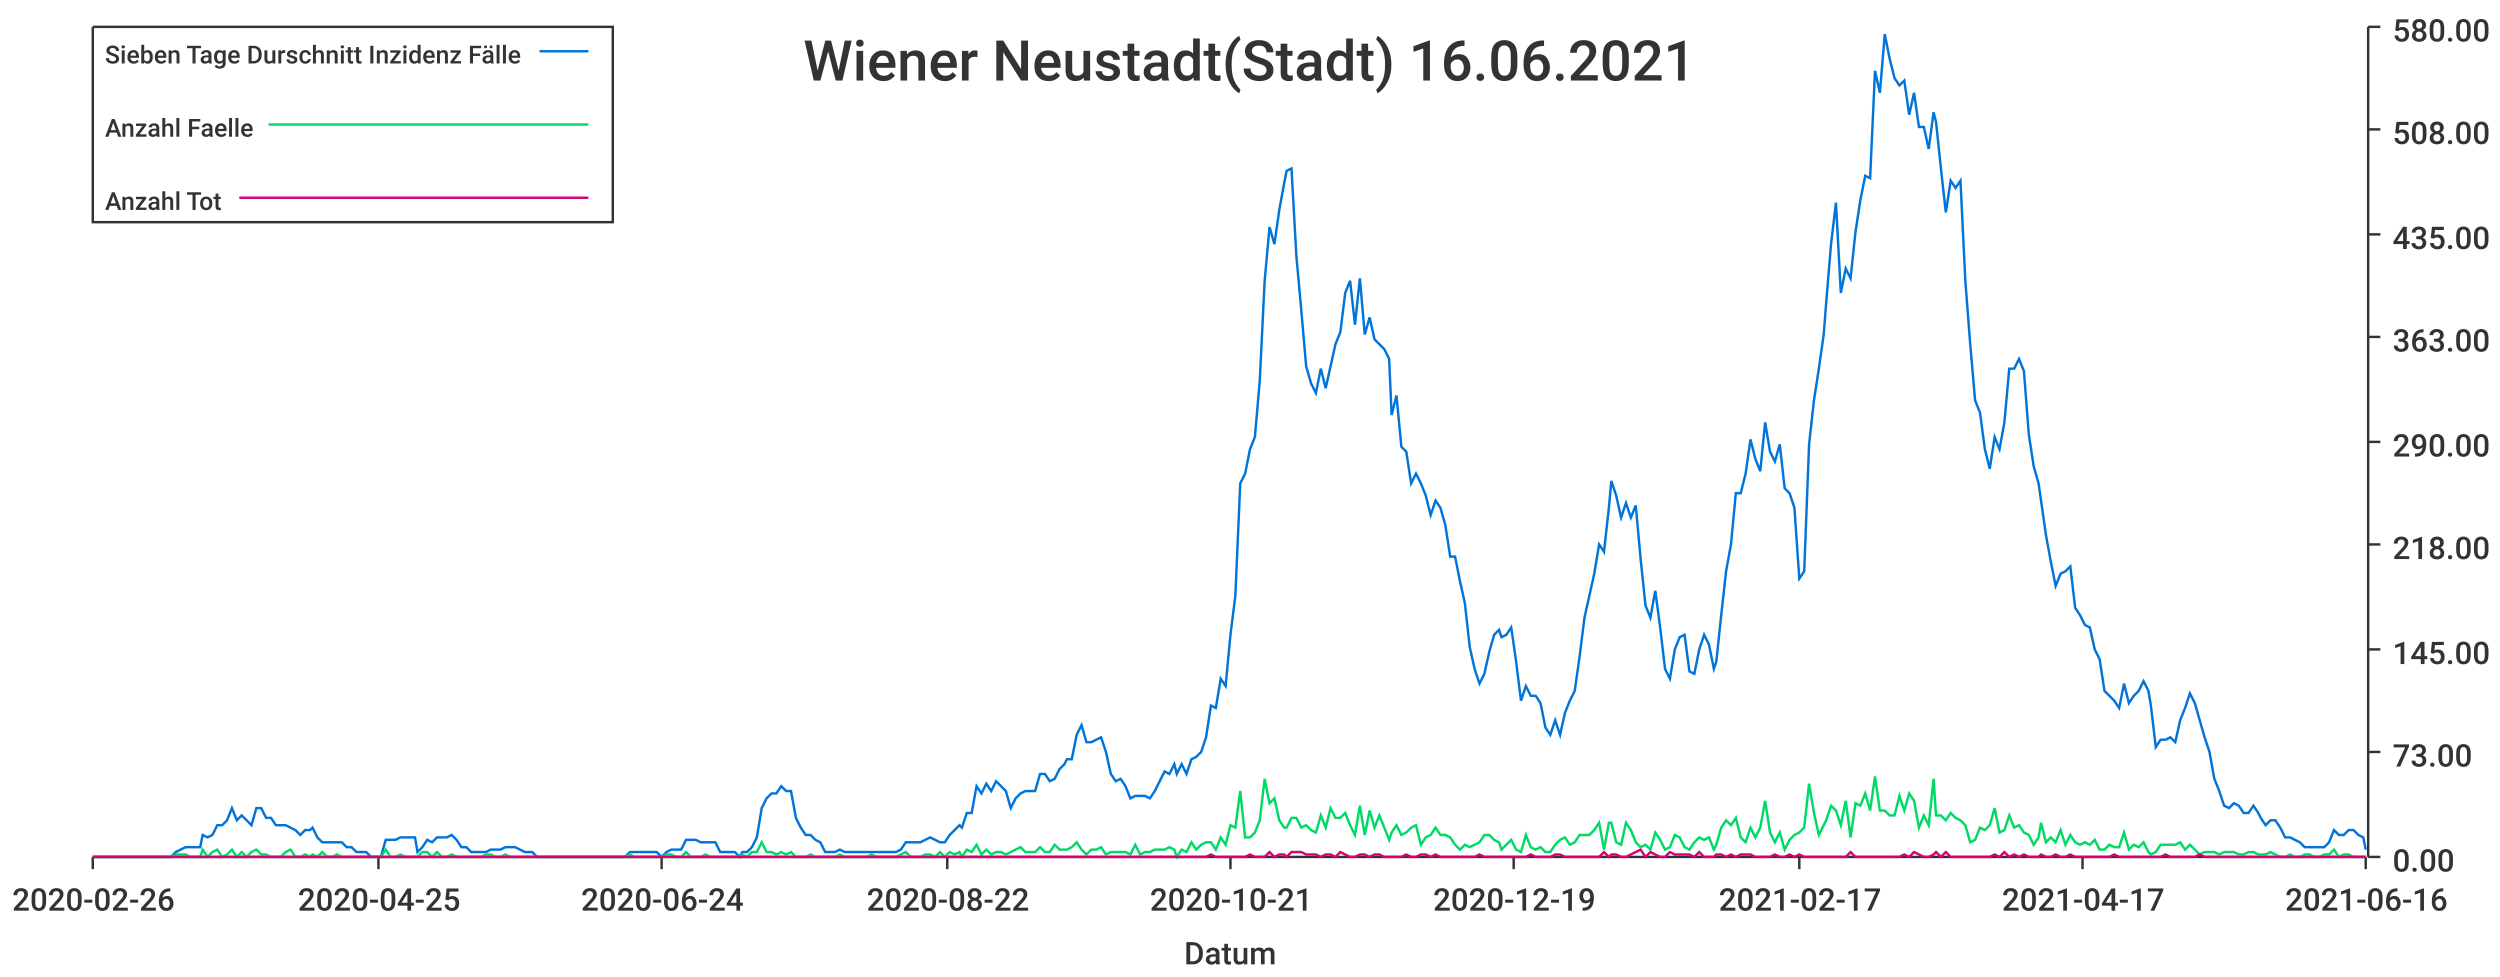
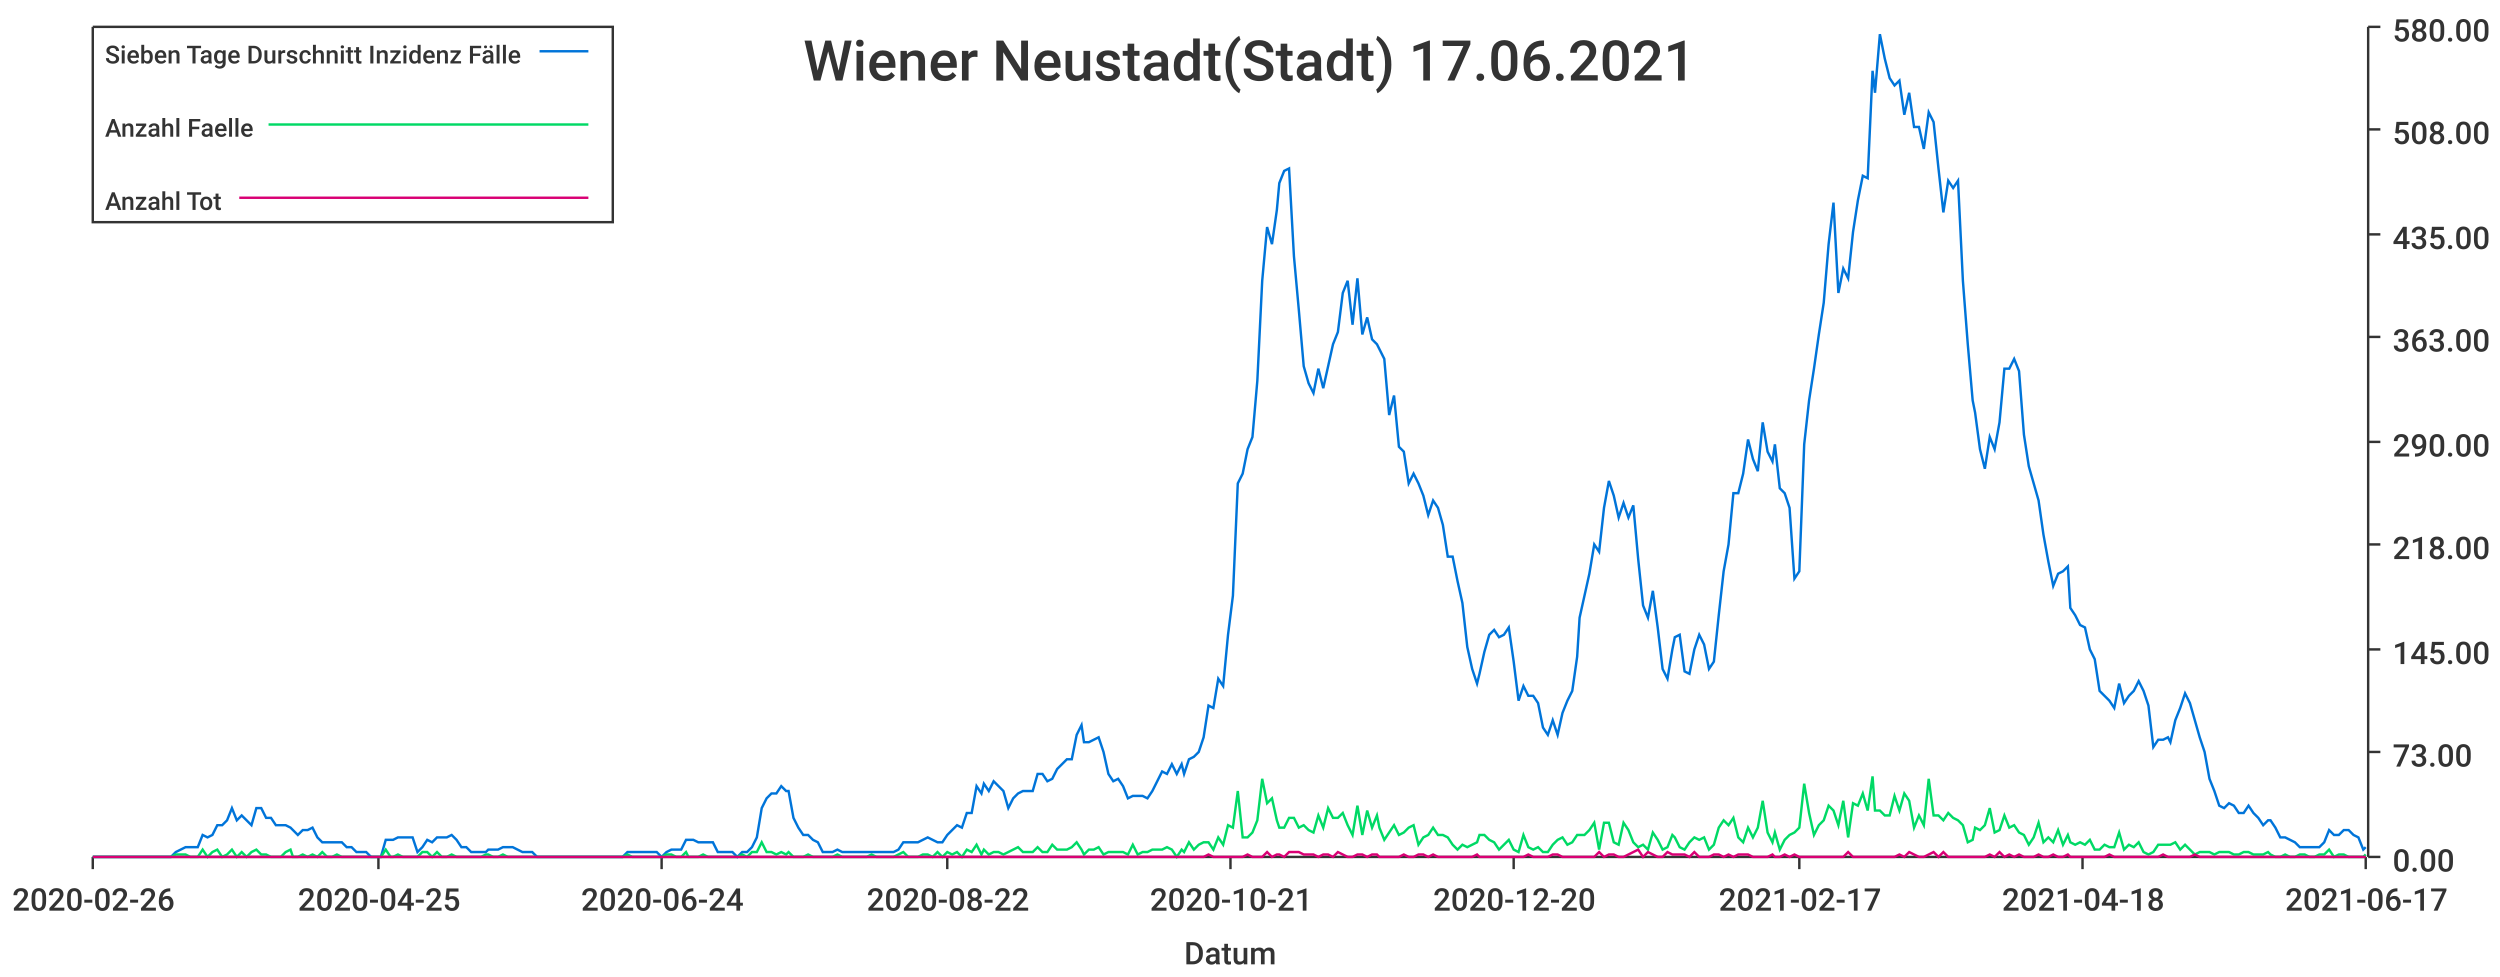
<svg xmlns="http://www.w3.org/2000/svg" width="1024" height="400">\n<path d="M 0 0 L 1024 0 L 1024 400 L 0 400 L 0 0" style="stroke-width:0;stroke:rgba(255,255,255,1.0);fill:rgba(255,255,255,1.0)" />
  <path d="M 38 11 L 969 11 L 969 351 L 38 351 L 38 11" style="stroke-width:0;stroke:rgba(255,255,255,1.0);fill:rgba(255,255,255,1.0)" />
  <path d="M 38 351 L 969 351" style="stroke-width:1;stroke:rgba(51,51,51,1.0);fill:none" />
  <path d="M 38 351 L 38 356" style="stroke-width:1;stroke:rgba(51,51,51,1.0);fill:none" />
  <text x="5" y="373" style="stroke-width:0;stroke:none;fill:rgba(51,51,51,1.0);font-size:12.8px;font-family:'Roboto Medium',sans-serif">2020-02-26</text>
  <path d="M 155 351 L 155 356" style="stroke-width:1;stroke:rgba(51,51,51,1.0);fill:none" />
  <text x="122" y="373" style="stroke-width:0;stroke:none;fill:rgba(51,51,51,1.0);font-size:12.8px;font-family:'Roboto Medium',sans-serif">2020-04-25</text>
  <path d="M 271 351 L 271 356" style="stroke-width:1;stroke:rgba(51,51,51,1.0);fill:none" />
  <text x="238" y="373" style="stroke-width:0;stroke:none;fill:rgba(51,51,51,1.0);font-size:12.8px;font-family:'Roboto Medium',sans-serif">2020-06-24</text>
  <path d="M 388 351 L 388 356" style="stroke-width:1;stroke:rgba(51,51,51,1.0);fill:none" />
  <text x="355" y="373" style="stroke-width:0;stroke:none;fill:rgba(51,51,51,1.0);font-size:12.8px;font-family:'Roboto Medium',sans-serif">2020-08-22</text>
  <path d="M 504 351 L 504 356" style="stroke-width:1;stroke:rgba(51,51,51,1.0);fill:none" />
  <text x="471" y="373" style="stroke-width:0;stroke:none;fill:rgba(51,51,51,1.0);font-size:12.8px;font-family:'Roboto Medium',sans-serif">2020-10-21</text>
  <path d="M 620 351 L 620 356" style="stroke-width:1;stroke:rgba(51,51,51,1.0);fill:none" />
-   <text x="587" y="373" style="stroke-width:0;stroke:none;fill:rgba(51,51,51,1.0);font-size:12.8px;font-family:'Roboto Medium',sans-serif">2020-12-19</text>
+   <text x="587" y="373" style="stroke-width:0;stroke:none;fill:rgba(51,51,51,1.0);font-size:12.8px;font-family:'Roboto Medium',sans-serif">2020-12-20</text>
  <path d="M 737 351 L 737 356" style="stroke-width:1;stroke:rgba(51,51,51,1.0);fill:none" />
  <text x="704" y="373" style="stroke-width:0;stroke:none;fill:rgba(51,51,51,1.0);font-size:12.8px;font-family:'Roboto Medium',sans-serif">2021-02-17</text>
  <path d="M 853 351 L 853 356" style="stroke-width:1;stroke:rgba(51,51,51,1.0);fill:none" />
-   <text x="820" y="373" style="stroke-width:0;stroke:none;fill:rgba(51,51,51,1.0);font-size:12.8px;font-family:'Roboto Medium',sans-serif">2021-04-17</text>
+   <text x="820" y="373" style="stroke-width:0;stroke:none;fill:rgba(51,51,51,1.0);font-size:12.8px;font-family:'Roboto Medium',sans-serif">2021-04-18</text>
  <path d="M 969 351 L 969 356" style="stroke-width:1;stroke:rgba(51,51,51,1.0);fill:none" />
-   <text x="936" y="373" style="stroke-width:0;stroke:none;fill:rgba(51,51,51,1.0);font-size:12.8px;font-family:'Roboto Medium',sans-serif">2021-06-16</text>
+   <text x="936" y="373" style="stroke-width:0;stroke:none;fill:rgba(51,51,51,1.0);font-size:12.8px;font-family:'Roboto Medium',sans-serif">2021-06-17</text>
  <text x="485" y="395" style="stroke-width:0;stroke:none;fill:rgba(51,51,51,1.0);font-size:12.8px;font-family:'Roboto Medium',sans-serif">Datum</text>
  <path d="M 970 351 L 970 11" style="stroke-width:1;stroke:rgba(51,51,51,1.0);fill:none" />
  <path d="M 970 351 L 975 351" style="stroke-width:1;stroke:rgba(51,51,51,1.0);fill:none" />
  <text x="980" y="357" style="stroke-width:0;stroke:none;fill:rgba(51,51,51,1.0);font-size:12.8px;font-family:'Roboto Medium',sans-serif">0.00</text>
  <path d="M 970 308 L 975 308" style="stroke-width:1;stroke:rgba(51,51,51,1.0);fill:none" />
  <text x="980" y="314" style="stroke-width:0;stroke:none;fill:rgba(51,51,51,1.0);font-size:12.8px;font-family:'Roboto Medium',sans-serif">73.00</text>
  <path d="M 970 266 L 975 266" style="stroke-width:1;stroke:rgba(51,51,51,1.0);fill:none" />
  <text x="980" y="272" style="stroke-width:0;stroke:none;fill:rgba(51,51,51,1.0);font-size:12.8px;font-family:'Roboto Medium',sans-serif">145.00</text>
  <path d="M 970 223 L 975 223" style="stroke-width:1;stroke:rgba(51,51,51,1.0);fill:none" />
  <text x="980" y="229" style="stroke-width:0;stroke:none;fill:rgba(51,51,51,1.0);font-size:12.8px;font-family:'Roboto Medium',sans-serif">218.00</text>
  <path d="M 970 181 L 975 181" style="stroke-width:1;stroke:rgba(51,51,51,1.0);fill:none" />
  <text x="980" y="187" style="stroke-width:0;stroke:none;fill:rgba(51,51,51,1.0);font-size:12.8px;font-family:'Roboto Medium',sans-serif">290.00</text>
  <path d="M 970 138 L 975 138" style="stroke-width:1;stroke:rgba(51,51,51,1.0);fill:none" />
  <text x="980" y="144" style="stroke-width:0;stroke:none;fill:rgba(51,51,51,1.0);font-size:12.8px;font-family:'Roboto Medium',sans-serif">363.00</text>
  <path d="M 970 96 L 975 96" style="stroke-width:1;stroke:rgba(51,51,51,1.0);fill:none" />
  <text x="980" y="102" style="stroke-width:0;stroke:none;fill:rgba(51,51,51,1.0);font-size:12.8px;font-family:'Roboto Medium',sans-serif">435.00</text>
  <path d="M 970 53 L 975 53" style="stroke-width:1;stroke:rgba(51,51,51,1.0);fill:none" />
  <text x="980" y="59" style="stroke-width:0;stroke:none;fill:rgba(51,51,51,1.0);font-size:12.8px;font-family:'Roboto Medium',sans-serif">508.00</text>
  <path d="M 970 11 L 975 11" style="stroke-width:1;stroke:rgba(51,51,51,1.0);fill:none" />
  <text x="980" y="17" style="stroke-width:0;stroke:none;fill:rgba(51,51,51,1.0);font-size:12.8px;font-family:'Roboto Medium',sans-serif">580.00</text>
-   <path d="M 38 351 L 40 351 L 42 351 L 44 351 L 46 351 L 48 351 L 50 351 L 52 351 L 54 351 L 56 351 L 58 351 L 60 351 L 62 351 L 64 351 L 66 351 L 68 351 L 70 351 L 72 349 L 74 348 L 76 347 L 78 347 L 80 347 L 82 347 L 83 342 L 85 343 L 87 342 L 89 338 L 91 338 L 93 336 L 95 331 L 97 336 L 99 334 L 101 336 L 103 338 L 105 331 L 107 331 L 109 335 L 111 335 L 113 338 L 115 338 L 117 338 L 119 339 L 121 340 L 123 342 L 125 340 L 127 340 L 128 339 L 130 343 L 132 345 L 134 345 L 136 345 L 138 345 L 140 345 L 142 347 L 144 347 L 146 349 L 148 349 L 150 349 L 152 351 L 154 351 L 156 351 L 158 344 L 160 344 L 162 344 L 164 343 L 166 343 L 168 343 L 170 343 L 171 349 L 173 347 L 175 344 L 177 345 L 179 343 L 181 343 L 183 343 L 185 342 L 187 344 L 189 347 L 191 347 L 193 349 L 195 349 L 197 349 L 199 349 L 201 348 L 203 348 L 205 348 L 207 347 L 209 347 L 211 347 L 213 348 L 215 349 L 216 349 L 218 349 L 220 351 L 222 351 L 224 351 L 226 351 L 228 351 L 230 351 L 232 351 L 234 351 L 236 351 L 238 351 L 240 351 L 242 351 L 244 351 L 246 351 L 248 351 L 250 351 L 252 351 L 254 351 L 256 351 L 258 349 L 260 349 L 261 349 L 263 349 L 265 349 L 267 349 L 269 349 L 271 351 L 273 349 L 275 348 L 277 348 L 279 348 L 281 344 L 283 344 L 285 344 L 287 345 L 289 345 L 291 345 L 293 345 L 295 349 L 297 349 L 299 349 L 301 349 L 303 351 L 304 349 L 306 349 L 308 347 L 310 343 L 312 331 L 314 327 L 316 325 L 318 325 L 320 322 L 322 324 L 324 324 L 326 335 L 328 339 L 330 342 L 332 342 L 334 344 L 336 345 L 338 349 L 340 349 L 342 349 L 344 348 L 346 349 L 348 349 L 349 349 L 351 349 L 353 349 L 355 349 L 357 349 L 359 349 L 361 349 L 363 349 L 365 349 L 367 349 L 369 348 L 371 345 L 373 345 L 375 345 L 377 345 L 379 344 L 381 343 L 383 344 L 385 345 L 387 345 L 389 342 L 391 340 L 393 338 L 394 339 L 396 333 L 398 333 L 400 322 L 402 325 L 404 321 L 406 324 L 408 320 L 410 322 L 412 324 L 414 331 L 416 327 L 418 325 L 420 324 L 422 324 L 424 324 L 426 317 L 428 317 L 430 320 L 432 319 L 434 315 L 436 313 L 437 311 L 439 311 L 441 301 L 443 297 L 445 304 L 447 304 L 449 303 L 451 302 L 453 308 L 455 317 L 457 320 L 459 319 L 461 322 L 463 327 L 465 326 L 467 326 L 469 326 L 471 327 L 473 324 L 475 320 L 477 316 L 479 317 L 481 313 L 482 317 L 484 313 L 486 317 L 488 311 L 490 310 L 492 308 L 494 302 L 496 289 L 498 290 L 500 278 L 502 281 L 504 260 L 506 244 L 508 198 L 510 194 L 512 184 L 514 179 L 516 156 L 518 115 L 520 93 L 522 100 L 524 86 L 526 75 L 527 70 L 529 69 L 531 105 L 533 127 L 535 150 L 537 157 L 539 161 L 541 151 L 543 159 L 545 150 L 547 141 L 549 136 L 551 120 L 553 115 L 555 133 L 557 114 L 559 137 L 561 130 L 563 139 L 565 141 L 567 143 L 569 147 L 570 170 L 572 162 L 574 183 L 576 185 L 578 198 L 580 194 L 582 198 L 584 203 L 586 211 L 588 205 L 590 208 L 592 215 L 594 228 L 596 228 L 598 238 L 600 247 L 602 265 L 604 274 L 606 280 L 608 276 L 610 267 L 612 260 L 614 258 L 615 261 L 617 260 L 619 257 L 621 271 L 623 287 L 625 281 L 627 285 L 629 285 L 631 288 L 633 298 L 635 301 L 637 295 L 639 301 L 641 292 L 643 287 L 645 283 L 647 269 L 649 253 L 651 244 L 653 235 L 655 223 L 657 226 L 659 208 L 660 197 L 662 203 L 664 212 L 666 206 L 668 212 L 670 207 L 672 229 L 674 248 L 676 253 L 678 242 L 680 257 L 682 274 L 684 278 L 686 266 L 688 261 L 690 260 L 692 275 L 694 276 L 696 266 L 698 260 L 700 264 L 702 274 L 703 271 L 705 252 L 707 234 L 709 223 L 711 202 L 713 202 L 715 194 L 717 180 L 719 188 L 721 193 L 723 173 L 725 185 L 727 189 L 729 182 L 731 200 L 733 202 L 735 208 L 737 237 L 739 234 L 741 182 L 743 164 L 745 151 L 747 137 L 748 124 L 750 100 L 752 83 L 754 120 L 756 110 L 758 114 L 760 95 L 762 82 L 764 72 L 766 73 L 768 29 L 770 38 L 772 14 L 774 24 L 776 32 L 778 35 L 780 33 L 782 47 L 784 38 L 786 52 L 788 52 L 790 61 L 792 46 L 793 50 L 795 69 L 797 87 L 799 74 L 801 77 L 803 74 L 805 115 L 807 141 L 809 164 L 811 169 L 813 184 L 815 192 L 817 179 L 819 184 L 821 173 L 823 151 L 825 151 L 827 147 L 829 152 L 831 178 L 833 191 L 835 198 L 836 205 L 838 219 L 840 230 L 842 240 L 844 235 L 846 234 L 848 232 L 850 249 L 852 252 L 854 256 L 856 257 L 858 266 L 860 270 L 862 283 L 864 285 L 866 287 L 868 290 L 870 280 L 872 288 L 874 285 L 876 283 L 878 279 L 880 283 L 881 289 L 883 306 L 885 303 L 887 303 L 889 302 L 891 304 L 893 295 L 895 290 L 897 284 L 899 288 L 901 295 L 903 302 L 905 308 L 907 319 L 909 324 L 911 330 L 913 331 L 915 329 L 917 330 L 919 333 L 921 333 L 923 330 L 925 333 L 926 335 L 928 338 L 930 336 L 932 336 L 934 339 L 936 343 L 938 343 L 940 344 L 942 345 L 944 347 L 946 347 L 948 347 L 950 347 L 952 347 L 954 345 L 956 340 L 958 342 L 960 342 L 962 340 L 964 340 L 966 342 L 968 343 L 969 348" style="stroke-width:1;stroke:rgba(0,116,217,1.0);fill:none" />
-   <path d="M 38 351 L 40 351 L 42 351 L 44 351 L 46 351 L 48 351 L 50 351 L 52 351 L 54 351 L 56 351 L 58 351 L 60 351 L 62 351 L 64 351 L 66 351 L 68 351 L 70 351 L 72 350 L 74 350 L 76 350 L 78 351 L 80 351 L 82 351 L 83 348 L 85 351 L 87 349 L 89 348 L 91 351 L 93 350 L 95 348 L 97 351 L 99 349 L 101 351 L 103 349 L 105 348 L 107 350 L 109 350 L 111 351 L 113 351 L 115 351 L 117 349 L 119 348 L 121 351 L 123 351 L 125 350 L 127 351 L 128 350 L 130 351 L 132 349 L 134 351 L 136 351 L 138 350 L 140 351 L 142 351 L 144 351 L 146 351 L 148 351 L 150 351 L 152 351 L 154 351 L 156 351 L 158 348 L 160 351 L 162 351 L 164 350 L 166 351 L 168 351 L 170 351 L 171 351 L 173 349 L 175 349 L 177 351 L 179 349 L 181 351 L 183 351 L 185 350 L 187 351 L 189 351 L 191 351 L 193 351 L 195 351 L 197 351 L 199 350 L 201 350 L 203 351 L 205 351 L 207 350 L 209 351 L 211 351 L 213 351 L 215 351 L 216 351 L 218 351 L 220 351 L 222 351 L 224 351 L 226 351 L 228 351 L 230 351 L 232 351 L 234 351 L 236 351 L 238 351 L 240 351 L 242 351 L 244 351 L 246 351 L 248 351 L 250 351 L 252 351 L 254 351 L 256 351 L 258 350 L 260 351 L 261 351 L 263 351 L 265 351 L 267 351 L 269 351 L 271 351 L 273 350 L 275 350 L 277 351 L 279 351 L 281 349 L 283 351 L 285 351 L 287 351 L 289 350 L 291 351 L 293 351 L 295 351 L 297 351 L 299 351 L 301 351 L 303 351 L 304 350 L 306 351 L 308 349 L 310 349 L 312 345 L 314 349 L 316 349 L 318 350 L 320 349 L 322 350 L 324 349 L 326 351 L 328 351 L 330 351 L 332 350 L 334 351 L 336 351 L 338 351 L 340 351 L 342 351 L 344 350 L 346 351 L 348 351 L 349 351 L 351 351 L 353 351 L 355 351 L 357 350 L 359 351 L 361 351 L 363 351 L 365 351 L 367 351 L 369 350 L 371 349 L 373 351 L 375 351 L 377 351 L 379 350 L 381 350 L 383 351 L 385 349 L 387 351 L 389 349 L 391 350 L 393 349 L 394 351 L 396 348 L 398 349 L 400 346 L 402 350 L 404 348 L 406 350 L 408 349 L 410 349 L 412 350 L 414 349 L 416 348 L 418 347 L 420 349 L 422 349 L 424 349 L 426 347 L 428 349 L 430 349 L 432 346 L 434 348 L 436 348 L 437 348 L 439 347 L 441 345 L 443 348 L 445 350 L 447 348 L 449 348 L 451 347 L 453 350 L 455 349 L 457 349 L 459 349 L 461 349 L 463 350 L 465 346 L 467 350 L 469 349 L 471 349 L 473 348 L 475 348 L 477 348 L 479 347 L 481 348 L 482 351 L 484 348 L 486 349 L 488 345 L 490 348 L 492 346 L 494 345 L 496 345 L 498 348 L 500 343 L 502 346 L 504 338 L 506 339 L 508 324 L 510 343 L 512 343 L 514 341 L 516 336 L 518 319 L 520 329 L 522 327 L 524 336 L 526 339 L 527 339 L 529 335 L 531 335 L 533 339 L 535 338 L 537 340 L 539 341 L 541 334 L 543 339 L 545 331 L 547 335 L 549 335 L 551 333 L 553 338 L 555 342 L 557 330 L 559 342 L 561 332 L 563 339 L 565 334 L 567 339 L 569 344 L 570 341 L 572 338 L 574 342 L 576 341 L 578 339 L 580 338 L 582 346 L 584 343 L 586 342 L 588 339 L 590 342 L 592 342 L 594 343 L 596 346 L 598 348 L 600 346 L 602 347 L 604 346 L 606 345 L 608 342 L 610 342 L 612 344 L 614 345 L 615 348 L 617 346 L 619 344 L 621 348 L 623 349 L 625 342 L 627 347 L 629 348 L 631 347 L 633 349 L 635 349 L 637 346 L 639 344 L 641 343 L 643 346 L 645 345 L 647 342 L 649 342 L 651 342 L 653 340 L 655 337 L 657 348 L 659 337 L 660 337 L 662 345 L 664 346 L 666 337 L 668 340 L 670 345 L 672 347 L 674 346 L 676 348 L 678 341 L 680 344 L 682 348 L 684 347 L 686 342 L 688 343 L 690 347 L 692 348 L 694 345 L 696 343 L 698 344 L 700 343 L 702 348 L 703 346 L 705 339 L 707 336 L 709 338 L 711 335 L 713 343 L 715 345 L 717 339 L 719 343 L 721 339 L 723 328 L 725 341 L 727 345 L 729 341 L 731 348 L 733 344 L 735 342 L 737 341 L 739 339 L 741 321 L 743 333 L 745 342 L 747 338 L 748 336 L 750 330 L 752 332 L 754 338 L 756 328 L 758 343 L 760 329 L 762 330 L 764 325 L 766 332 L 768 318 L 770 332 L 772 332 L 774 334 L 776 334 L 778 326 L 780 332 L 782 325 L 784 328 L 786 339 L 788 334 L 790 338 L 792 319 L 793 334 L 795 334 L 797 336 L 799 333 L 801 335 L 803 336 L 805 338 L 807 345 L 809 344 L 811 339 L 813 340 L 815 338 L 817 331 L 819 341 L 821 340 L 823 334 L 825 339 L 827 338 L 829 341 L 831 342 L 833 346 L 835 343 L 836 337 L 838 345 L 840 343 L 842 345 L 844 340 L 846 346 L 848 342 L 850 345 L 852 346 L 854 345 L 856 346 L 858 344 L 860 348 L 862 348 L 864 346 L 866 347 L 868 347 L 870 341 L 872 348 L 874 346 L 876 347 L 878 345 L 880 349 L 881 350 L 883 349 L 885 346 L 887 346 L 889 346 L 891 346 L 893 345 L 895 348 L 897 346 L 899 348 L 901 350 L 903 349 L 905 349 L 907 349 L 909 350 L 911 349 L 913 349 L 915 349 L 917 350 L 919 350 L 921 349 L 923 349 L 925 350 L 926 350 L 928 350 L 930 349 L 932 350 L 934 351 L 936 351 L 938 350 L 940 351 L 942 351 L 944 350 L 946 350 L 948 351 L 950 351 L 952 350 L 954 350 L 956 348 L 958 351 L 960 350 L 962 350 L 964 351 L 966 351 L 968 351 L 969 351" style="stroke-width:1;stroke:rgba(0,217,101,1.0);fill:none" />
-   <path d="M 38 351 L 40 351 L 42 351 L 44 351 L 46 351 L 48 351 L 50 351 L 52 351 L 54 351 L 56 351 L 58 351 L 60 351 L 62 351 L 64 351 L 66 351 L 68 351 L 70 351 L 72 351 L 74 351 L 76 351 L 78 351 L 80 351 L 82 351 L 83 351 L 85 351 L 87 351 L 89 351 L 91 351 L 93 351 L 95 351 L 97 351 L 99 351 L 101 351 L 103 351 L 105 351 L 107 351 L 109 351 L 111 351 L 113 351 L 115 351 L 117 351 L 119 351 L 121 351 L 123 351 L 125 351 L 127 351 L 128 351 L 130 351 L 132 351 L 134 351 L 136 351 L 138 351 L 140 351 L 142 351 L 144 351 L 146 351 L 148 351 L 150 351 L 152 351 L 154 351 L 156 351 L 158 351 L 160 351 L 162 351 L 164 351 L 166 351 L 168 351 L 170 351 L 171 351 L 173 351 L 175 351 L 177 351 L 179 351 L 181 351 L 183 351 L 185 351 L 187 351 L 189 351 L 191 351 L 193 351 L 195 351 L 197 351 L 199 351 L 201 351 L 203 351 L 205 351 L 207 351 L 209 351 L 211 351 L 213 351 L 215 351 L 216 351 L 218 351 L 220 351 L 222 351 L 224 351 L 226 351 L 228 351 L 230 351 L 232 351 L 234 351 L 236 351 L 238 351 L 240 351 L 242 351 L 244 351 L 246 351 L 248 351 L 250 351 L 252 351 L 254 351 L 256 351 L 258 351 L 260 351 L 261 351 L 263 351 L 265 351 L 267 351 L 269 351 L 271 351 L 273 351 L 275 351 L 277 351 L 279 351 L 281 351 L 283 351 L 285 351 L 287 351 L 289 351 L 291 351 L 293 351 L 295 351 L 297 351 L 299 351 L 301 351 L 303 351 L 304 351 L 306 351 L 308 351 L 310 351 L 312 351 L 314 351 L 316 351 L 318 351 L 320 351 L 322 351 L 324 351 L 326 351 L 328 351 L 330 351 L 332 351 L 334 351 L 336 351 L 338 351 L 340 351 L 342 351 L 344 351 L 346 351 L 348 351 L 349 351 L 351 351 L 353 351 L 355 351 L 357 351 L 359 351 L 361 351 L 363 351 L 365 351 L 367 351 L 369 351 L 371 351 L 373 351 L 375 351 L 377 351 L 379 351 L 381 351 L 383 351 L 385 351 L 387 351 L 389 351 L 391 351 L 393 351 L 394 351 L 396 351 L 398 351 L 400 351 L 402 351 L 404 351 L 406 351 L 408 351 L 410 351 L 412 351 L 414 351 L 416 351 L 418 351 L 420 351 L 422 351 L 424 351 L 426 351 L 428 351 L 430 351 L 432 351 L 434 351 L 436 351 L 437 351 L 439 351 L 441 351 L 443 351 L 445 351 L 447 351 L 449 351 L 451 351 L 453 351 L 455 351 L 457 351 L 459 351 L 461 351 L 463 351 L 465 351 L 467 351 L 469 351 L 471 351 L 473 351 L 475 351 L 477 351 L 479 351 L 481 351 L 482 351 L 484 351 L 486 351 L 488 351 L 490 351 L 492 351 L 494 351 L 496 350 L 498 351 L 500 351 L 502 351 L 504 351 L 506 351 L 508 351 L 510 351 L 512 350 L 514 351 L 516 351 L 518 351 L 520 349 L 522 351 L 524 350 L 526 350 L 527 351 L 529 349 L 531 349 L 533 349 L 535 350 L 537 350 L 539 350 L 541 351 L 543 350 L 545 350 L 547 351 L 549 349 L 551 350 L 553 351 L 555 351 L 557 350 L 559 350 L 561 351 L 563 350 L 565 350 L 567 351 L 569 351 L 570 351 L 572 351 L 574 351 L 576 350 L 578 351 L 580 351 L 582 350 L 584 350 L 586 351 L 588 350 L 590 351 L 592 351 L 594 351 L 596 351 L 598 351 L 600 351 L 602 351 L 604 351 L 606 350 L 608 351 L 610 351 L 612 351 L 614 351 L 615 351 L 617 351 L 619 351 L 621 351 L 623 351 L 625 351 L 627 350 L 629 351 L 631 351 L 633 351 L 635 351 L 637 350 L 639 350 L 641 351 L 643 351 L 645 351 L 647 351 L 649 351 L 651 351 L 653 351 L 655 351 L 657 349 L 659 351 L 660 350 L 662 350 L 664 351 L 666 351 L 668 350 L 670 349 L 672 348 L 674 351 L 676 349 L 678 350 L 680 351 L 682 351 L 684 349 L 686 350 L 688 350 L 690 350 L 692 350 L 694 351 L 696 349 L 698 351 L 700 351 L 702 351 L 703 350 L 705 350 L 707 351 L 709 350 L 711 351 L 713 350 L 715 350 L 717 350 L 719 351 L 721 351 L 723 351 L 725 351 L 727 350 L 729 351 L 731 351 L 733 350 L 735 351 L 737 350 L 739 351 L 741 351 L 743 351 L 745 351 L 747 351 L 748 351 L 750 351 L 752 351 L 754 351 L 756 351 L 758 349 L 760 351 L 762 351 L 764 351 L 766 351 L 768 351 L 770 351 L 772 351 L 774 351 L 776 351 L 778 351 L 780 350 L 782 351 L 784 349 L 786 350 L 788 351 L 790 351 L 792 350 L 793 349 L 795 351 L 797 349 L 799 351 L 801 351 L 803 351 L 805 351 L 807 351 L 809 351 L 811 351 L 813 351 L 815 351 L 817 350 L 819 351 L 821 349 L 823 351 L 825 350 L 827 351 L 829 350 L 831 351 L 833 351 L 835 351 L 836 350 L 838 351 L 840 351 L 842 350 L 844 351 L 846 351 L 848 350 L 850 351 L 852 351 L 854 351 L 856 351 L 858 351 L 860 351 L 862 351 L 864 351 L 866 350 L 868 351 L 870 351 L 872 351 L 874 351 L 876 351 L 878 351 L 880 351 L 881 351 L 883 351 L 885 351 L 887 350 L 889 351 L 891 351 L 893 351 L 895 351 L 897 351 L 899 351 L 901 350 L 903 351 L 905 351 L 907 351 L 909 351 L 911 351 L 913 351 L 915 351 L 917 351 L 919 351 L 921 351 L 923 351 L 925 351 L 926 351 L 928 351 L 930 351 L 932 351 L 934 351 L 936 351 L 938 351 L 940 351 L 942 351 L 944 351 L 946 351 L 948 351 L 950 351 L 952 351 L 954 351 L 956 351 L 958 351 L 960 351 L 962 351 L 964 351 L 966 351 L 968 351 L 969 351" style="stroke-width:1;stroke:rgba(217,0,116,1.0);fill:none" />
-   <text x="329" y="33" style="stroke-width:0;stroke:none;fill:rgba(51,51,51,1.0);font-size:23.0px;font-family:'Roboto Medium',sans-serif">Wiener Neustadt(Stadt) 16.06.2021</text>
+   <path d="M 38 351 L 40 351 L 42 351 L 44 351 L 46 351 L 48 351 L 50 351 L 52 351 L 54 351 L 56 351 L 58 351 L 60 351 L 62 351 L 64 351 L 66 351 L 68 351 L 70 351 L 72 349 L 74 348 L 76 347 L 78 347 L 79 347 L 81 347 L 83 342 L 85 343 L 87 342 L 89 338 L 91 338 L 93 336 L 95 331 L 97 336 L 99 334 L 101 336 L 103 338 L 105 331 L 107 331 L 109 335 L 111 335 L 113 338 L 115 338 L 117 338 L 119 339 L 120 340 L 122 342 L 124 340 L 126 340 L 128 339 L 130 343 L 132 345 L 134 345 L 136 345 L 138 345 L 140 345 L 142 347 L 144 347 L 146 349 L 148 349 L 150 349 L 152 351 L 154 351 L 156 351 L 158 344 L 160 344 L 161 344 L 163 343 L 165 343 L 167 343 L 169 343 L 171 349 L 173 347 L 175 344 L 177 345 L 179 343 L 181 343 L 183 343 L 185 342 L 187 344 L 189 347 L 191 347 L 193 349 L 195 349 L 197 349 L 199 349 L 200 348 L 202 348 L 204 348 L 206 347 L 208 347 L 210 347 L 212 348 L 214 349 L 216 349 L 218 349 L 220 351 L 222 351 L 224 351 L 226 351 L 228 351 L 230 351 L 232 351 L 234 351 L 236 351 L 238 351 L 240 351 L 241 351 L 243 351 L 245 351 L 247 351 L 249 351 L 251 351 L 253 351 L 255 351 L 257 349 L 259 349 L 261 349 L 263 349 L 265 349 L 267 349 L 269 349 L 271 351 L 273 349 L 275 348 L 277 348 L 279 348 L 281 344 L 282 344 L 284 344 L 286 345 L 288 345 L 290 345 L 292 345 L 294 349 L 296 349 L 298 349 L 300 349 L 302 351 L 304 349 L 306 349 L 308 347 L 310 343 L 312 331 L 314 327 L 316 325 L 318 325 L 320 322 L 322 324 L 323 324 L 325 335 L 327 339 L 329 342 L 331 342 L 333 344 L 335 345 L 337 349 L 339 349 L 341 349 L 343 348 L 345 349 L 347 349 L 349 349 L 351 349 L 353 349 L 355 349 L 357 349 L 359 349 L 361 349 L 362 349 L 364 349 L 366 349 L 368 348 L 370 345 L 372 345 L 374 345 L 376 345 L 378 344 L 380 343 L 382 344 L 384 345 L 386 345 L 388 342 L 390 340 L 392 338 L 394 339 L 396 333 L 398 333 L 400 322 L 402 325 L 403 321 L 405 324 L 407 320 L 409 322 L 411 324 L 413 331 L 415 327 L 417 325 L 419 324 L 421 324 L 423 324 L 425 317 L 427 317 L 429 320 L 431 319 L 433 315 L 435 313 L 437 311 L 439 311 L 441 301 L 443 297 L 444 304 L 446 304 L 448 303 L 450 302 L 452 308 L 454 317 L 456 320 L 458 319 L 460 322 L 462 327 L 464 326 L 466 326 L 468 326 L 470 327 L 472 324 L 474 320 L 476 316 L 478 317 L 480 313 L 482 317 L 484 313 L 485 317 L 487 311 L 489 310 L 491 308 L 493 302 L 495 289 L 497 290 L 499 278 L 501 281 L 503 260 L 505 244 L 507 198 L 509 194 L 511 184 L 513 179 L 515 156 L 517 115 L 519 93 L 521 100 L 523 86 L 524 75 L 526 70 L 528 69 L 530 105 L 532 127 L 534 150 L 536 157 L 538 161 L 540 151 L 542 159 L 544 150 L 546 141 L 548 136 L 550 120 L 552 115 L 554 133 L 556 114 L 558 137 L 560 130 L 562 139 L 564 141 L 565 143 L 567 147 L 569 170 L 571 162 L 573 183 L 575 185 L 577 198 L 579 194 L 581 198 L 583 203 L 585 211 L 587 205 L 589 208 L 591 215 L 593 228 L 595 228 L 597 238 L 599 247 L 601 265 L 603 274 L 605 280 L 606 276 L 608 267 L 610 260 L 612 258 L 614 261 L 616 260 L 618 257 L 620 271 L 622 287 L 624 281 L 626 285 L 628 285 L 630 288 L 632 298 L 634 301 L 636 295 L 638 301 L 640 292 L 642 287 L 644 283 L 646 269 L 647 253 L 649 244 L 651 235 L 653 223 L 655 226 L 657 208 L 659 197 L 661 203 L 663 212 L 665 206 L 667 212 L 669 207 L 671 229 L 673 248 L 675 253 L 677 242 L 679 257 L 681 274 L 683 278 L 685 266 L 686 261 L 688 260 L 690 275 L 692 276 L 694 266 L 696 260 L 698 264 L 700 274 L 702 271 L 704 252 L 706 234 L 708 223 L 710 202 L 712 202 L 714 194 L 716 180 L 718 188 L 720 193 L 722 173 L 724 185 L 726 189 L 727 182 L 729 200 L 731 202 L 733 208 L 735 237 L 737 234 L 739 182 L 741 164 L 743 151 L 745 137 L 747 124 L 749 100 L 751 83 L 753 120 L 755 110 L 757 114 L 759 95 L 761 82 L 763 72 L 765 73 L 767 29 L 768 38 L 770 14 L 772 24 L 774 32 L 776 35 L 778 33 L 780 47 L 782 38 L 784 52 L 786 52 L 788 61 L 790 46 L 792 50 L 794 69 L 796 87 L 798 74 L 800 77 L 802 74 L 804 115 L 806 141 L 808 164 L 809 169 L 811 184 L 813 192 L 815 179 L 817 184 L 819 173 L 821 151 L 823 151 L 825 147 L 827 152 L 829 178 L 831 191 L 833 198 L 835 205 L 837 219 L 839 230 L 841 240 L 843 235 L 845 234 L 847 232 L 848 249 L 850 252 L 852 256 L 854 257 L 856 266 L 858 270 L 860 283 L 862 285 L 864 287 L 866 290 L 868 280 L 870 288 L 872 285 L 874 283 L 876 279 L 878 283 L 880 289 L 882 306 L 884 303 L 886 303 L 888 302 L 889 304 L 891 295 L 893 290 L 895 284 L 897 288 L 899 295 L 901 302 L 903 308 L 905 319 L 907 324 L 909 330 L 911 331 L 913 329 L 915 330 L 917 333 L 919 333 L 921 330 L 923 333 L 925 335 L 927 338 L 929 336 L 930 336 L 932 339 L 934 343 L 936 343 L 938 344 L 940 345 L 942 347 L 944 347 L 946 347 L 948 347 L 950 347 L 952 345 L 954 340 L 956 342 L 958 342 L 960 340 L 962 340 L 964 342 L 966 343 L 968 348 L 969 347" style="stroke-width:1;stroke:rgba(0,116,217,1.0);fill:none" />
+   <path d="M 38 351 L 40 351 L 42 351 L 44 351 L 46 351 L 48 351 L 50 351 L 52 351 L 54 351 L 56 351 L 58 351 L 60 351 L 62 351 L 64 351 L 66 351 L 68 351 L 70 351 L 72 350 L 74 350 L 76 350 L 78 351 L 79 351 L 81 351 L 83 348 L 85 351 L 87 349 L 89 348 L 91 351 L 93 350 L 95 348 L 97 351 L 99 349 L 101 351 L 103 349 L 105 348 L 107 350 L 109 350 L 111 351 L 113 351 L 115 351 L 117 349 L 119 348 L 120 351 L 122 351 L 124 350 L 126 351 L 128 350 L 130 351 L 132 349 L 134 351 L 136 351 L 138 350 L 140 351 L 142 351 L 144 351 L 146 351 L 148 351 L 150 351 L 152 351 L 154 351 L 156 351 L 158 348 L 160 351 L 161 351 L 163 350 L 165 351 L 167 351 L 169 351 L 171 351 L 173 349 L 175 349 L 177 351 L 179 349 L 181 351 L 183 351 L 185 350 L 187 351 L 189 351 L 191 351 L 193 351 L 195 351 L 197 351 L 199 350 L 200 350 L 202 351 L 204 351 L 206 350 L 208 351 L 210 351 L 212 351 L 214 351 L 216 351 L 218 351 L 220 351 L 222 351 L 224 351 L 226 351 L 228 351 L 230 351 L 232 351 L 234 351 L 236 351 L 238 351 L 240 351 L 241 351 L 243 351 L 245 351 L 247 351 L 249 351 L 251 351 L 253 351 L 255 351 L 257 350 L 259 351 L 261 351 L 263 351 L 265 351 L 267 351 L 269 351 L 271 351 L 273 350 L 275 350 L 277 351 L 279 351 L 281 349 L 282 351 L 284 351 L 286 351 L 288 350 L 290 351 L 292 351 L 294 351 L 296 351 L 298 351 L 300 351 L 302 351 L 304 350 L 306 351 L 308 349 L 310 349 L 312 345 L 314 349 L 316 349 L 318 350 L 320 349 L 322 350 L 323 349 L 325 351 L 327 351 L 329 351 L 331 350 L 333 351 L 335 351 L 337 351 L 339 351 L 341 351 L 343 350 L 345 351 L 347 351 L 349 351 L 351 351 L 353 351 L 355 351 L 357 350 L 359 351 L 361 351 L 362 351 L 364 351 L 366 351 L 368 350 L 370 349 L 372 351 L 374 351 L 376 351 L 378 350 L 380 350 L 382 351 L 384 349 L 386 351 L 388 349 L 390 350 L 392 349 L 394 351 L 396 348 L 398 349 L 400 346 L 402 350 L 403 348 L 405 350 L 407 349 L 409 349 L 411 350 L 413 349 L 415 348 L 417 347 L 419 349 L 421 349 L 423 349 L 425 347 L 427 349 L 429 349 L 431 346 L 433 348 L 435 348 L 437 348 L 439 347 L 441 345 L 443 348 L 444 350 L 446 348 L 448 348 L 450 347 L 452 350 L 454 349 L 456 349 L 458 349 L 460 349 L 462 350 L 464 346 L 466 350 L 468 349 L 470 349 L 472 348 L 474 348 L 476 348 L 478 347 L 480 348 L 482 351 L 484 348 L 485 349 L 487 345 L 489 348 L 491 346 L 493 345 L 495 345 L 497 348 L 499 343 L 501 346 L 503 338 L 505 339 L 507 324 L 509 343 L 511 343 L 513 341 L 515 336 L 517 319 L 519 329 L 521 327 L 523 336 L 524 339 L 526 339 L 528 335 L 530 335 L 532 339 L 534 338 L 536 340 L 538 341 L 540 334 L 542 339 L 544 331 L 546 335 L 548 335 L 550 333 L 552 338 L 554 342 L 556 330 L 558 342 L 560 332 L 562 339 L 564 334 L 565 339 L 567 344 L 569 341 L 571 338 L 573 342 L 575 341 L 577 339 L 579 338 L 581 346 L 583 343 L 585 342 L 587 339 L 589 342 L 591 342 L 593 343 L 595 346 L 597 348 L 599 346 L 601 347 L 603 346 L 605 345 L 606 342 L 608 342 L 610 344 L 612 345 L 614 348 L 616 346 L 618 344 L 620 348 L 622 349 L 624 342 L 626 347 L 628 348 L 630 347 L 632 349 L 634 349 L 636 346 L 638 344 L 640 343 L 642 346 L 644 345 L 646 342 L 647 342 L 649 342 L 651 340 L 653 337 L 655 348 L 657 337 L 659 337 L 661 345 L 663 346 L 665 337 L 667 340 L 669 345 L 671 347 L 673 346 L 675 348 L 677 341 L 679 344 L 681 348 L 683 347 L 685 342 L 686 343 L 688 347 L 690 348 L 692 345 L 694 343 L 696 344 L 698 343 L 700 348 L 702 346 L 704 339 L 706 336 L 708 338 L 710 335 L 712 343 L 714 345 L 716 339 L 718 343 L 720 339 L 722 328 L 724 341 L 726 345 L 727 341 L 729 348 L 731 344 L 733 342 L 735 341 L 737 339 L 739 321 L 741 333 L 743 342 L 745 338 L 747 336 L 749 330 L 751 332 L 753 338 L 755 328 L 757 343 L 759 329 L 761 330 L 763 325 L 765 332 L 767 318 L 768 332 L 770 332 L 772 334 L 774 334 L 776 326 L 778 332 L 780 325 L 782 328 L 784 339 L 786 334 L 788 338 L 790 319 L 792 334 L 794 334 L 796 336 L 798 333 L 800 335 L 802 336 L 804 338 L 806 345 L 808 344 L 809 339 L 811 340 L 813 338 L 815 331 L 817 341 L 819 340 L 821 334 L 823 339 L 825 338 L 827 341 L 829 342 L 831 346 L 833 343 L 835 337 L 837 345 L 839 343 L 841 345 L 843 340 L 845 346 L 847 342 L 848 345 L 850 346 L 852 345 L 854 346 L 856 344 L 858 348 L 860 348 L 862 346 L 864 347 L 866 347 L 868 341 L 870 348 L 872 346 L 874 347 L 876 345 L 878 349 L 880 350 L 882 349 L 884 346 L 886 346 L 888 346 L 889 346 L 891 345 L 893 348 L 895 346 L 897 348 L 899 350 L 901 349 L 903 349 L 905 349 L 907 350 L 909 349 L 911 349 L 913 349 L 915 350 L 917 350 L 919 349 L 921 349 L 923 350 L 925 350 L 927 350 L 929 349 L 930 350 L 932 351 L 934 351 L 936 350 L 938 351 L 940 351 L 942 350 L 944 350 L 946 351 L 948 351 L 950 350 L 952 350 L 954 348 L 956 351 L 958 350 L 960 350 L 962 351 L 964 351 L 966 351 L 968 351 L 969 350" style="stroke-width:1;stroke:rgba(0,217,101,1.0);fill:none" />
+   <path d="M 38 351 L 40 351 L 42 351 L 44 351 L 46 351 L 48 351 L 50 351 L 52 351 L 54 351 L 56 351 L 58 351 L 60 351 L 62 351 L 64 351 L 66 351 L 68 351 L 70 351 L 72 351 L 74 351 L 76 351 L 78 351 L 79 351 L 81 351 L 83 351 L 85 351 L 87 351 L 89 351 L 91 351 L 93 351 L 95 351 L 97 351 L 99 351 L 101 351 L 103 351 L 105 351 L 107 351 L 109 351 L 111 351 L 113 351 L 115 351 L 117 351 L 119 351 L 120 351 L 122 351 L 124 351 L 126 351 L 128 351 L 130 351 L 132 351 L 134 351 L 136 351 L 138 351 L 140 351 L 142 351 L 144 351 L 146 351 L 148 351 L 150 351 L 152 351 L 154 351 L 156 351 L 158 351 L 160 351 L 161 351 L 163 351 L 165 351 L 167 351 L 169 351 L 171 351 L 173 351 L 175 351 L 177 351 L 179 351 L 181 351 L 183 351 L 185 351 L 187 351 L 189 351 L 191 351 L 193 351 L 195 351 L 197 351 L 199 351 L 200 351 L 202 351 L 204 351 L 206 351 L 208 351 L 210 351 L 212 351 L 214 351 L 216 351 L 218 351 L 220 351 L 222 351 L 224 351 L 226 351 L 228 351 L 230 351 L 232 351 L 234 351 L 236 351 L 238 351 L 240 351 L 241 351 L 243 351 L 245 351 L 247 351 L 249 351 L 251 351 L 253 351 L 255 351 L 257 351 L 259 351 L 261 351 L 263 351 L 265 351 L 267 351 L 269 351 L 271 351 L 273 351 L 275 351 L 277 351 L 279 351 L 281 351 L 282 351 L 284 351 L 286 351 L 288 351 L 290 351 L 292 351 L 294 351 L 296 351 L 298 351 L 300 351 L 302 351 L 304 351 L 306 351 L 308 351 L 310 351 L 312 351 L 314 351 L 316 351 L 318 351 L 320 351 L 322 351 L 323 351 L 325 351 L 327 351 L 329 351 L 331 351 L 333 351 L 335 351 L 337 351 L 339 351 L 341 351 L 343 351 L 345 351 L 347 351 L 349 351 L 351 351 L 353 351 L 355 351 L 357 351 L 359 351 L 361 351 L 362 351 L 364 351 L 366 351 L 368 351 L 370 351 L 372 351 L 374 351 L 376 351 L 378 351 L 380 351 L 382 351 L 384 351 L 386 351 L 388 351 L 390 351 L 392 351 L 394 351 L 396 351 L 398 351 L 400 351 L 402 351 L 403 351 L 405 351 L 407 351 L 409 351 L 411 351 L 413 351 L 415 351 L 417 351 L 419 351 L 421 351 L 423 351 L 425 351 L 427 351 L 429 351 L 431 351 L 433 351 L 435 351 L 437 351 L 439 351 L 441 351 L 443 351 L 444 351 L 446 351 L 448 351 L 450 351 L 452 351 L 454 351 L 456 351 L 458 351 L 460 351 L 462 351 L 464 351 L 466 351 L 468 351 L 470 351 L 472 351 L 474 351 L 476 351 L 478 351 L 480 351 L 482 351 L 484 351 L 485 351 L 487 351 L 489 351 L 491 351 L 493 351 L 495 350 L 497 351 L 499 351 L 501 351 L 503 351 L 505 351 L 507 351 L 509 351 L 511 350 L 513 351 L 515 351 L 517 351 L 519 349 L 521 351 L 523 350 L 524 350 L 526 351 L 528 349 L 530 349 L 532 349 L 534 350 L 536 350 L 538 350 L 540 351 L 542 350 L 544 350 L 546 351 L 548 349 L 550 350 L 552 351 L 554 351 L 556 350 L 558 350 L 560 351 L 562 350 L 564 350 L 565 351 L 567 351 L 569 351 L 571 351 L 573 351 L 575 350 L 577 351 L 579 351 L 581 350 L 583 350 L 585 351 L 587 350 L 589 351 L 591 351 L 593 351 L 595 351 L 597 351 L 599 351 L 601 351 L 603 351 L 605 350 L 606 351 L 608 351 L 610 351 L 612 351 L 614 351 L 616 351 L 618 351 L 620 351 L 622 351 L 624 351 L 626 350 L 628 351 L 630 351 L 632 351 L 634 351 L 636 350 L 638 350 L 640 351 L 642 351 L 644 351 L 646 351 L 647 351 L 649 351 L 651 351 L 653 351 L 655 349 L 657 351 L 659 350 L 661 350 L 663 351 L 665 351 L 667 350 L 669 349 L 671 348 L 673 351 L 675 349 L 677 350 L 679 351 L 681 351 L 683 349 L 685 350 L 686 350 L 688 350 L 690 350 L 692 351 L 694 349 L 696 351 L 698 351 L 700 351 L 702 350 L 704 350 L 706 351 L 708 350 L 710 351 L 712 350 L 714 350 L 716 350 L 718 351 L 720 351 L 722 351 L 724 351 L 726 350 L 727 351 L 729 351 L 731 350 L 733 351 L 735 350 L 737 351 L 739 351 L 741 351 L 743 351 L 745 351 L 747 351 L 749 351 L 751 351 L 753 351 L 755 351 L 757 349 L 759 351 L 761 351 L 763 351 L 765 351 L 767 351 L 768 351 L 770 351 L 772 351 L 774 351 L 776 351 L 778 350 L 780 351 L 782 349 L 784 350 L 786 351 L 788 351 L 790 350 L 792 349 L 794 351 L 796 349 L 798 351 L 800 351 L 802 351 L 804 351 L 806 351 L 808 351 L 809 351 L 811 351 L 813 351 L 815 350 L 817 351 L 819 349 L 821 351 L 823 350 L 825 351 L 827 350 L 829 351 L 831 351 L 833 351 L 835 350 L 837 351 L 839 351 L 841 350 L 843 351 L 845 351 L 847 350 L 848 351 L 850 351 L 852 351 L 854 351 L 856 351 L 858 351 L 860 351 L 862 351 L 864 350 L 866 351 L 868 351 L 870 351 L 872 351 L 874 351 L 876 351 L 878 351 L 880 351 L 882 351 L 884 351 L 886 350 L 888 351 L 889 351 L 891 351 L 893 351 L 895 351 L 897 351 L 899 350 L 901 351 L 903 351 L 905 351 L 907 351 L 909 351 L 911 351 L 913 351 L 915 351 L 917 351 L 919 351 L 921 351 L 923 351 L 925 351 L 927 351 L 929 351 L 930 351 L 932 351 L 934 351 L 936 351 L 938 351 L 940 351 L 942 351 L 944 351 L 946 351 L 948 351 L 950 351 L 952 351 L 954 351 L 956 351 L 958 351 L 960 351 L 962 351 L 964 351 L 966 351 L 968 351 L 969 351" style="stroke-width:1;stroke:rgba(217,0,116,1.0);fill:none" />
+   <text x="329" y="33" style="stroke-width:0;stroke:none;fill:rgba(51,51,51,1.0);font-size:23.0px;font-family:'Roboto Medium',sans-serif">Wiener Neustadt(Stadt) 17.06.2021</text>
  <path d="M 38 11 L 251 11 L 251 91 L 38 91 L 38 11" style="stroke-width:1;stroke:rgba(51,51,51,1.0);fill:rgba(255,255,255,1.0)" />
  <text x="43" y="26" style="stroke-width:0;stroke:none;fill:rgba(51,51,51,1.0);font-size:10.2px;font-family:'Roboto Medium',sans-serif">Sieben Tage Durschnitt Inzidenz Fälle</text>
  <path d="M 221 21 L 241 21" style="stroke-width:1;stroke:rgba(0,116,217,1.0);fill:none" />
  <text x="43" y="56" style="stroke-width:0;stroke:none;fill:rgba(51,51,51,1.0);font-size:10.2px;font-family:'Roboto Medium',sans-serif">Anzahl Faelle</text>
  <path d="M 110 51 L 241 51" style="stroke-width:1;stroke:rgba(0,217,101,1.0);fill:none" />
  <text x="43" y="86" style="stroke-width:0;stroke:none;fill:rgba(51,51,51,1.0);font-size:10.2px;font-family:'Roboto Medium',sans-serif">Anzahl Tot</text>
  <path d="M 98 81 L 241 81" style="stroke-width:1;stroke:rgba(217,0,116,1.0);fill:none" />
</svg>
